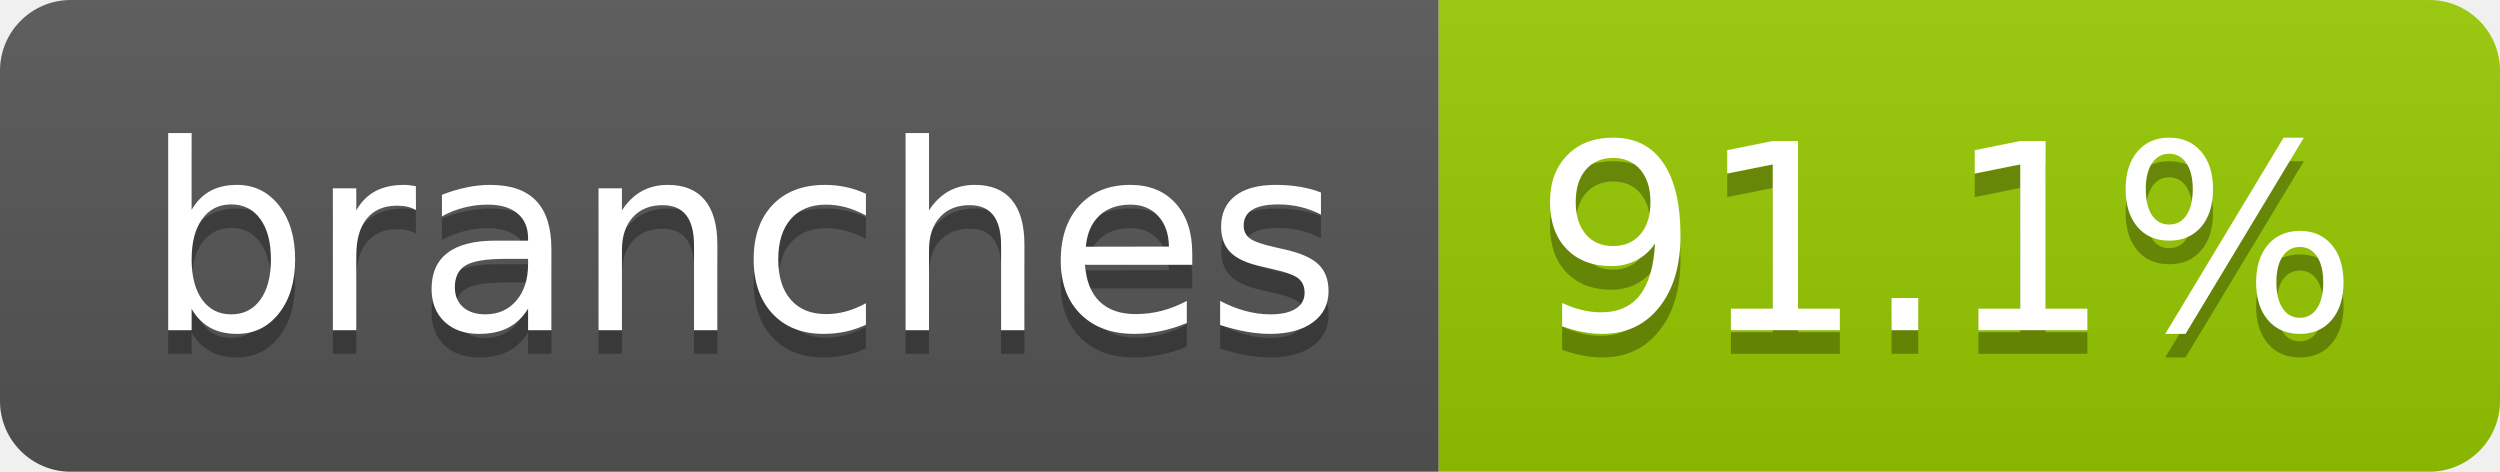
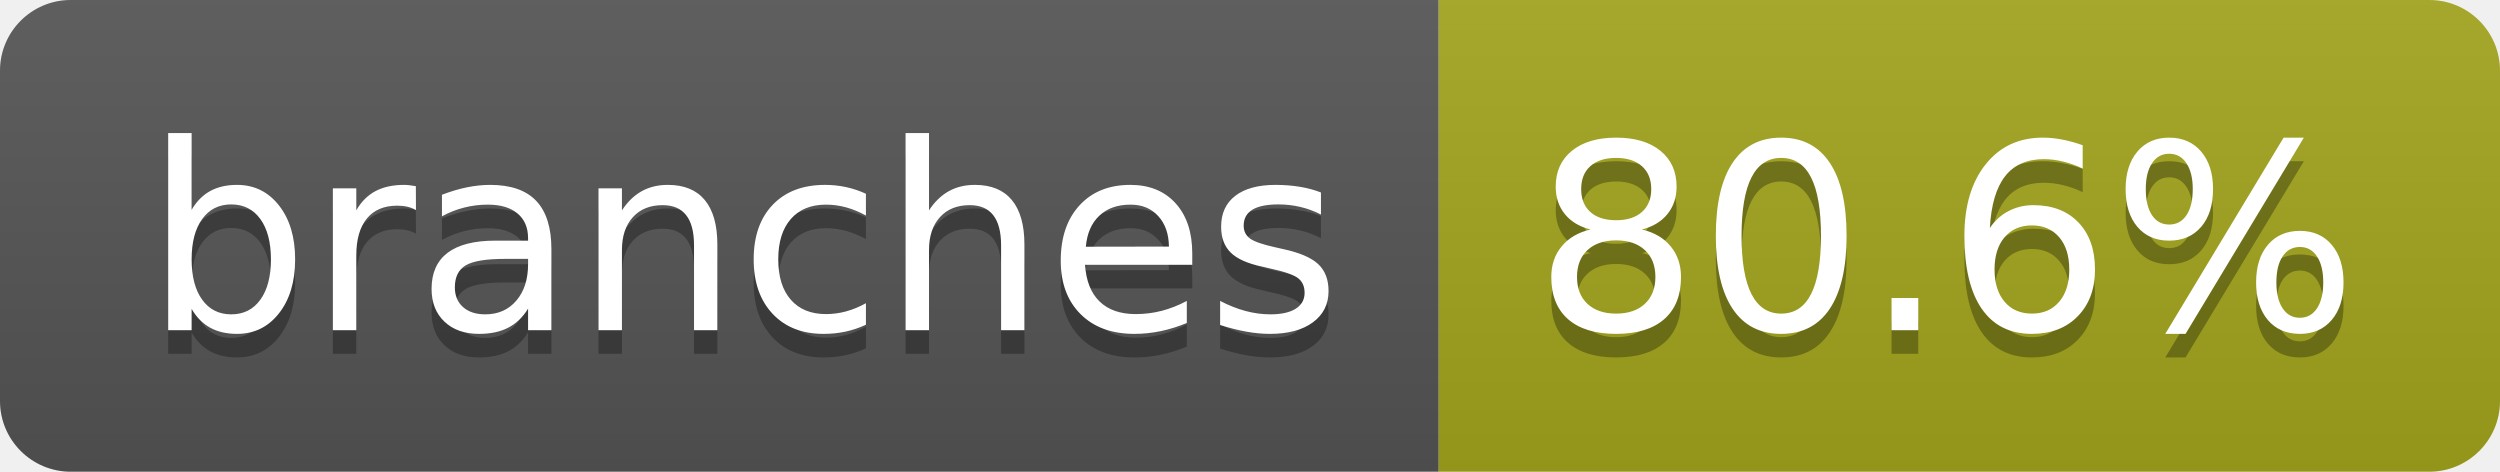
- <svg xmlns="http://www.w3.org/2000/svg" width="106" height="20" role="img" aria-label="branches: 91.1%">
+ <svg xmlns="http://www.w3.org/2000/svg" width="106" height="20" role="img" aria-label="branches: 80.6%">
  <linearGradient id="s" x2="0" y2="100%">
    <stop offset="0" stop-color="#bbb" stop-opacity=".1" />
    <stop offset="1" stop-opacity=".1" />
  </linearGradient>
  <clipPath id="r">
    <rect width="106" height="20" rx="3" fill="#fff" />
  </clipPath>
  <g clip-path="url(#r)">
    <rect width="61" height="20" fill="#555" />
-     <rect x="61" width="45" height="20" fill="#97ca00" />
+     <rect x="61" width="45" height="20" fill="#a4a61d" />
    <rect width="106" height="20" fill="url(#s)" />
  </g>
  <g fill="#fff" text-anchor="middle" font-family="Verdana,Geneva,DejaVu Sans,sans-serif" text-rendering="geometricPrecision" font-size="110">
    <text aria-hidden="true" x="315" y="150" fill="#010101" fill-opacity=".3" transform="scale(.1)" textLength="507">branches</text>
    <text x="315" y="140" transform="scale(.1)" fill="#fff" textLength="507">branches</text>
-     <text aria-hidden="true" x="825" y="150" fill="#010101" fill-opacity=".3" transform="scale(.1)" textLength="350">91.1%</text>
-     <text x="825" y="140" transform="scale(.1)" fill="#fff" textLength="350">91.1%</text>
+     <text aria-hidden="true" x="825" y="150" fill="#010101" fill-opacity=".3" transform="scale(.1)" textLength="350">80.6%</text>
+     <text x="825" y="140" transform="scale(.1)" fill="#fff" textLength="350">80.6%</text>
  </g>
</svg>
